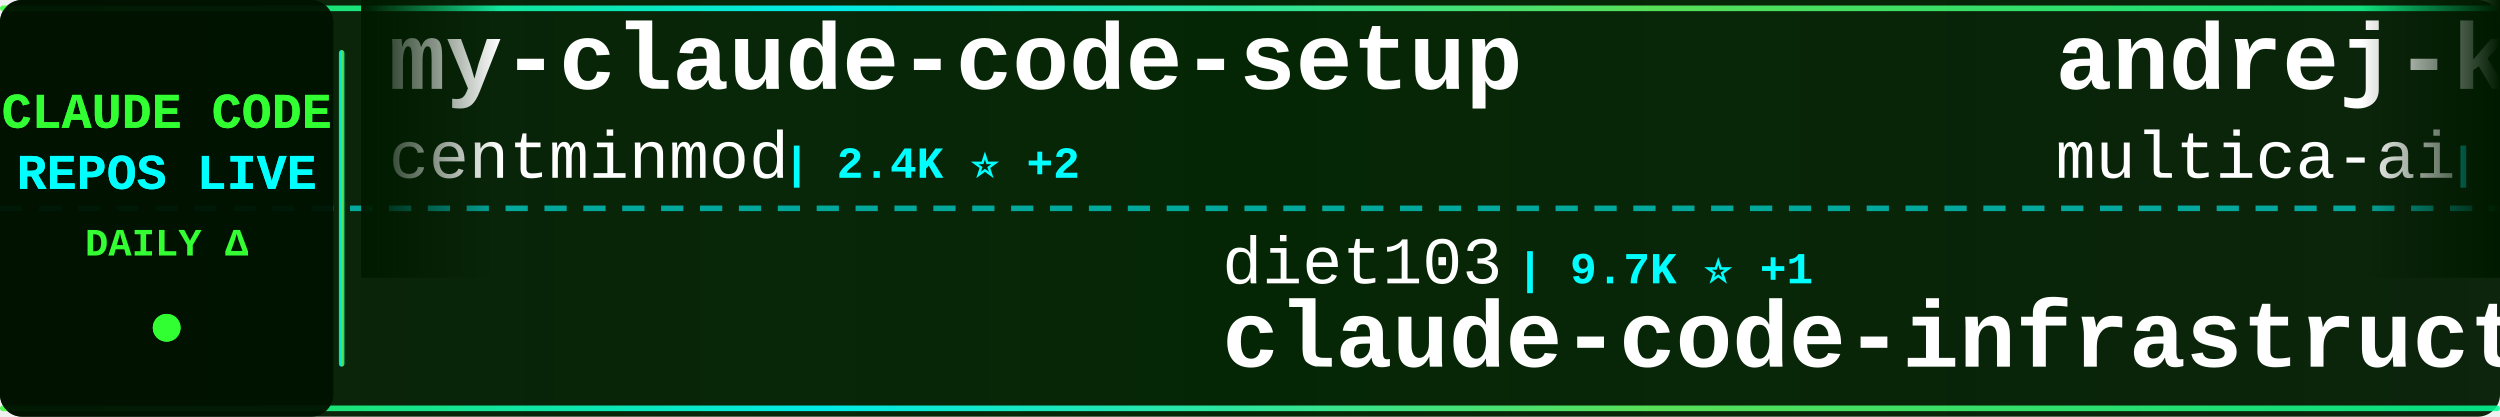
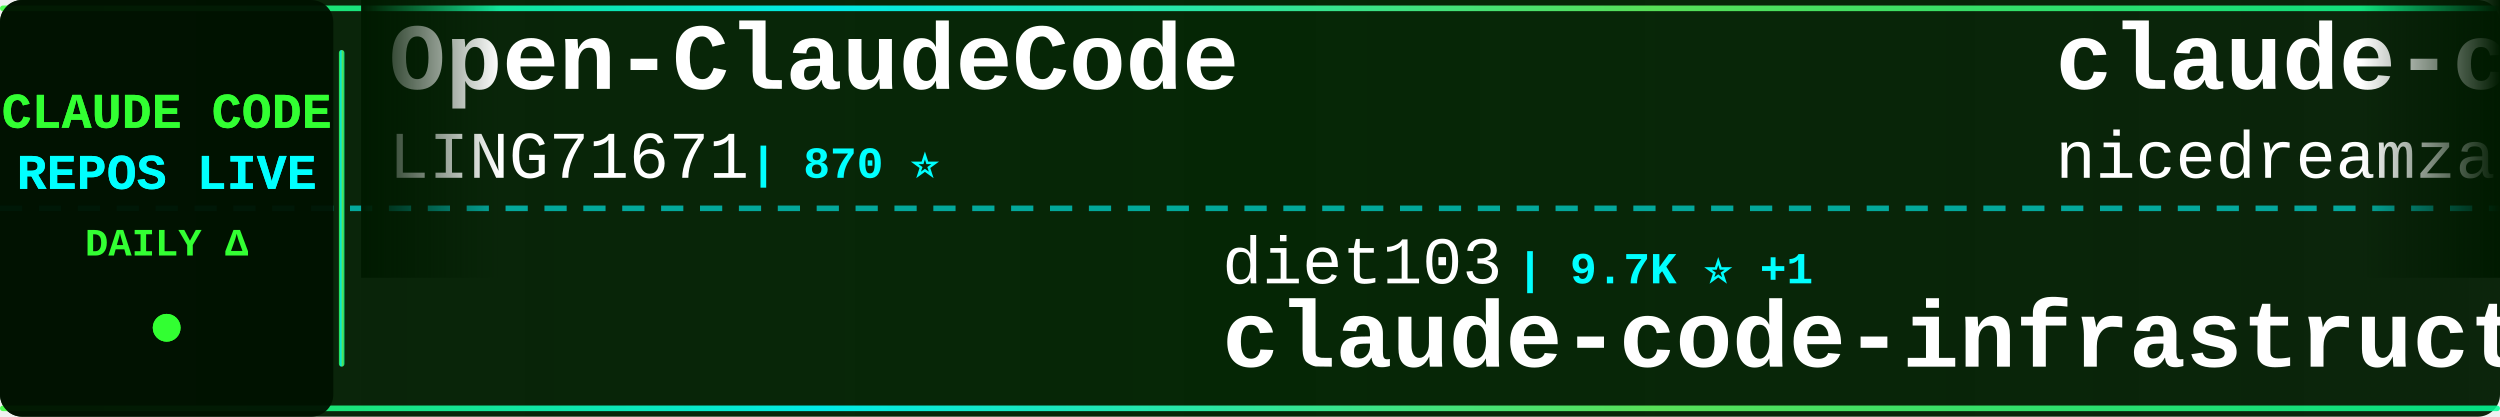
<svg xmlns="http://www.w3.org/2000/svg" width="900" height="150">
  <defs>
    <linearGradient id="tickerBg" x1="0%" y1="0%" x2="100%" y2="0%">
      <stop offset="0%" style="stop-color:#001a00;stop-opacity:0.95" />
      <stop offset="50%" style="stop-color:#002200;stop-opacity:0.98" />
      <stop offset="100%" style="stop-color:#001a00;stop-opacity:0.95" />
    </linearGradient>
    <linearGradient id="borderGrad" x1="0%" y1="0%" x2="100%" y2="0%">
      <stop offset="0%" style="stop-color:#33ff33;stop-opacity:0.85">
        <animate attributeName="stop-opacity" values="0.85;1;0.85" dur="2s" repeatCount="indefinite" />
      </stop>
      <stop offset="33%" style="stop-color:#00ffff;stop-opacity:0.9">
        <animate attributeName="stop-opacity" values="0.9;1;0.9" dur="2.2s" repeatCount="indefinite" />
      </stop>
      <stop offset="66%" style="stop-color:#66ff66;stop-opacity:0.85">
        <animate attributeName="stop-opacity" values="0.85;1;0.85" dur="1.8s" repeatCount="indefinite" />
      </stop>
      <stop offset="100%" style="stop-color:#00ff99;stop-opacity:0.85">
        <animate attributeName="stop-opacity" values="0.85;1;0.85" dur="2s" repeatCount="indefinite" />
      </stop>
    </linearGradient>
    <filter id="textGlow">
      <feGaussianBlur stdDeviation="0.1" result="coloredBlur" />
      <feMerge>
        <feMergeNode in="coloredBlur" />
        <feMergeNode in="SourceGraphic" />
      </feMerge>
    </filter>
    <filter id="metricGlow">
      <feGaussianBlur stdDeviation="0.2" result="coloredBlur" />
      <feMerge>
        <feMergeNode in="coloredBlur" />
        <feMergeNode in="SourceGraphic" />
      </feMerge>
    </filter>
    <linearGradient id="leftFade" x1="0%" y1="0%" x2="100%" y2="0%">
      <stop offset="0%" style="stop-color:#001a00;stop-opacity:1" />
      <stop offset="100%" style="stop-color:#001a00;stop-opacity:0" />
    </linearGradient>
    <linearGradient id="rightFade" x1="0%" y1="0%" x2="100%" y2="0%">
      <stop offset="0%" style="stop-color:#001a00;stop-opacity:0" />
      <stop offset="100%" style="stop-color:#001a00;stop-opacity:1" />
    </linearGradient>
  </defs>
  <rect width="900" height="150" fill="url(#tickerBg)" rx="8" />
  <rect x="0" y="2" width="900" height="2" fill="url(#borderGrad)" rx="1" />
  <rect x="0" y="146" width="900" height="2" fill="url(#borderGrad)" rx="1" />
  <line x1="0" y1="75" x2="900" y2="75" stroke="#00ffff" stroke-width="2" stroke-dasharray="8 6" opacity="0.6" />
  <rect x="0" y="0" width="120" height="150" fill="#001100" opacity="0.95" rx="8" />
  <text x="60" y="46" font-family="'Courier New', monospace" font-size="18" font-weight="bold" fill="#33ff33" text-anchor="middle" filter="url(#textGlow)">
    CLAUDE CODE
  </text>
  <text x="60" y="68" font-family="'Courier New', monospace" font-size="18" font-weight="bold" fill="#00ffff" text-anchor="middle" filter="url(#textGlow)">
    REPOS LIVE
  </text>
  <text x="60" y="92" font-family="'Courier New', monospace" font-size="14" font-weight="bold" fill="#33ff33" text-anchor="middle">
    DAILY Δ
  </text>
  <circle cx="60" cy="118" r="5" fill="#33ff33" filter="url(#metricGlow)">
    <animate attributeName="r" values="4;6;4" dur="1.5s" repeatCount="indefinite" />
    <animate attributeName="opacity" values="0.6;1;0.6" dur="1.5s" repeatCount="indefinite" />
  </circle>
  <rect x="122" y="18" width="2" height="114" fill="url(#borderGrad)" rx="1" />
  <clipPath id="tickerClip">
    <rect x="130" y="0" width="770" height="150" />
  </clipPath>
  <g clip-path="url(#tickerClip)">
    <g id="tickerItems">
      <animateTransform attributeName="transform" attributeType="XML" type="translate" from="0 0" to="-3000 0" dur="54s" repeatCount="indefinite" />
      <g transform="translate(0, 0)">
-         <text x="140" y="32" font-family="'Courier New', monospace" font-size="34" font-weight="bold" fill="#ffffff">my-claude-code-setup</text>
-         <text x="140" y="64" font-family="'Courier New', monospace" font-size="24" font-weight="normal" fill="#ffffff" opacity="1.0">centminmod</text>
-         <text x="282" y="64" font-family="'Courier New', monospace" font-size="16" font-weight="bold" fill="#00ffff"> | 2.4K ⭐ +2</text>
+         <text x="140" y="32" font-family="'Courier New', monospace" font-size="34" font-weight="bold" fill="#ffffff">Open-ClaudeCode</text>
+         <text x="140" y="64" font-family="'Courier New', monospace" font-size="24" font-weight="normal" fill="#ffffff" opacity="1.0">LING71671</text>
+         <text x="270" y="64" font-family="'Courier New', monospace" font-size="16" font-weight="bold" fill="#00ffff"> | 870 ⭐</text>
      </g>
      <g transform="translate(300, 0)">
        <text x="140" y="102" font-family="'Courier New', monospace" font-size="24" font-weight="normal" fill="#ffffff" opacity="1.0">diet103</text>
        <text x="246" y="102" font-family="'Courier New', monospace" font-size="16" font-weight="bold" fill="#00ffff"> | 9.7K ⭐ +1</text>
        <text x="140" y="132" font-family="'Courier New', monospace" font-size="34" font-weight="bold" fill="#ffffff">claude-code-infrastructu...</text>
      </g>
      <g transform="translate(600, 0)">
-         <text x="140" y="32" font-family="'Courier New', monospace" font-size="34" font-weight="bold" fill="#ffffff">andrej-karpathy-skills</text>
-         <text x="140" y="64" font-family="'Courier New', monospace" font-size="24" font-weight="normal" fill="#ffffff" opacity="1.0">multica-ai</text>
-         <text x="282" y="64" font-family="'Courier New', monospace" font-size="16" font-weight="bold" fill="#00ffff"> | 163.7K ⭐ +1.1K</text>
+         <text x="140" y="32" font-family="'Courier New', monospace" font-size="34" font-weight="bold" fill="#ffffff">claude-code-local</text>
+         <text x="140" y="64" font-family="'Courier New', monospace" font-size="24" font-weight="normal" fill="#ffffff" opacity="1.0">nicedreamzapp</text>
+         <text x="318" y="64" font-family="'Courier New', monospace" font-size="16" font-weight="bold" fill="#00ffff"> | 2.7K ⭐ +6</text>
      </g>
      <g transform="translate(900, 0)">
-         <text x="140" y="102" font-family="'Courier New', monospace" font-size="24" font-weight="normal" fill="#ffffff" opacity="1.0">AprilNEA</text>
-         <text x="258" y="102" font-family="'Courier New', monospace" font-size="16" font-weight="bold" fill="#00ffff"> | 384 ⭐</text>
-         <text x="140" y="132" font-family="'Courier New', monospace" font-size="34" font-weight="bold" fill="#ffffff">claude-code-source</text>
+         <text x="140" y="102" font-family="'Courier New', monospace" font-size="24" font-weight="normal" fill="#ffffff" opacity="1.0">disler</text>
+         <text x="234" y="102" font-family="'Courier New', monospace" font-size="16" font-weight="bold" fill="#00ffff"> | 1.3K ⭐ +16</text>
+         <text x="140" y="132" font-family="'Courier New', monospace" font-size="34" font-weight="bold" fill="#ffffff">pi-vs-claude-code</text>
      </g>
      <g transform="translate(1200, 0)">
        <text x="140" y="32" font-family="'Courier New', monospace" font-size="34" font-weight="bold" fill="#ffffff">claude-code-rust</text>
        <text x="140" y="64" font-family="'Courier New', monospace" font-size="24" font-weight="normal" fill="#ffffff" opacity="1.0">lorryjovens-hub</text>
-         <text x="342" y="64" font-family="'Courier New', monospace" font-size="16" font-weight="bold" fill="#00ffff"> | 1.6K ⭐ +2</text>
+         <text x="342" y="64" font-family="'Courier New', monospace" font-size="16" font-weight="bold" fill="#00ffff"> | 1.6K ⭐ +3</text>
      </g>
      <g transform="translate(1500, 0)">
-         <text x="140" y="102" font-family="'Courier New', monospace" font-size="24" font-weight="normal" fill="#ffffff" opacity="1.0">luyao618</text>
-         <text x="258" y="102" font-family="'Courier New', monospace" font-size="16" font-weight="bold" fill="#00ffff"> | 1.5K ⭐ +3</text>
-         <text x="140" y="132" font-family="'Courier New', monospace" font-size="34" font-weight="bold" fill="#ffffff">Claude-Code-Source-Study</text>
+         <text x="140" y="102" font-family="'Courier New', monospace" font-size="24" font-weight="normal" fill="#ffffff" opacity="1.0">Pimzino</text>
+         <text x="246" y="102" font-family="'Courier New', monospace" font-size="16" font-weight="bold" fill="#00ffff"> | 3.8K ⭐ +2</text>
+         <text x="140" y="132" font-family="'Courier New', monospace" font-size="34" font-weight="bold" fill="#ffffff">claude-code-spec-workflo...</text>
      </g>
      <g transform="translate(1800, 0)">
-         <text x="140" y="32" font-family="'Courier New', monospace" font-size="34" font-weight="bold" fill="#ffffff">claude-coder</text>
-         <text x="140" y="64" font-family="'Courier New', monospace" font-size="24" font-weight="normal" fill="#ffffff" opacity="1.0">kodu-ai</text>
-         <text x="246" y="64" font-family="'Courier New', monospace" font-size="16" font-weight="bold" fill="#00ffff"> | 5.3K ⭐</text>
+         <text x="140" y="32" font-family="'Courier New', monospace" font-size="34" font-weight="bold" fill="#ffffff">claude-code-cli</text>
+         <text x="140" y="64" font-family="'Courier New', monospace" font-size="24" font-weight="normal" fill="#ffffff" opacity="1.0">huangserva</text>
+         <text x="282" y="64" font-family="'Courier New', monospace" font-size="16" font-weight="bold" fill="#00ffff"> | 592 ⭐</text>
      </g>
      <g transform="translate(2100, 0)">
-         <text x="140" y="102" font-family="'Courier New', monospace" font-size="24" font-weight="normal" fill="#ffffff" opacity="1.0">rohitg00</text>
-         <text x="258" y="102" font-family="'Courier New', monospace" font-size="16" font-weight="bold" fill="#00ffff"> | 1.9K ⭐ +17</text>
-         <text x="140" y="132" font-family="'Courier New', monospace" font-size="34" font-weight="bold" fill="#ffffff">awesome-claude-code-tool...</text>
+         <text x="140" y="102" font-family="'Courier New', monospace" font-size="24" font-weight="normal" fill="#ffffff" opacity="1.0">Windy3f3f3f3f</text>
+         <text x="318" y="102" font-family="'Courier New', monospace" font-size="16" font-weight="bold" fill="#00ffff"> | 2.5K ⭐ +10</text>
+         <text x="140" y="132" font-family="'Courier New', monospace" font-size="34" font-weight="bold" fill="#ffffff">how-claude-code-works</text>
      </g>
      <g transform="translate(2400, 0)">
-         <text x="140" y="32" font-family="'Courier New', monospace" font-size="34" font-weight="bold" fill="#ffffff">claude-howto</text>
-         <text x="140" y="64" font-family="'Courier New', monospace" font-size="24" font-weight="normal" fill="#ffffff" opacity="1.0">luongnv89</text>
-         <text x="270" y="64" font-family="'Courier New', monospace" font-size="16" font-weight="bold" fill="#00ffff"> | 34.7K ⭐ +92</text>
+         <text x="140" y="32" font-family="'Courier New', monospace" font-size="34" font-weight="bold" fill="#ffffff">ralph</text>
+         <text x="140" y="64" font-family="'Courier New', monospace" font-size="24" font-weight="normal" fill="#ffffff" opacity="1.0">snarktank</text>
+         <text x="270" y="64" font-family="'Courier New', monospace" font-size="16" font-weight="bold" fill="#00ffff"> | 19.8K ⭐ +42</text>
      </g>
      <g transform="translate(2700, 0)">
-         <text x="140" y="102" font-family="'Courier New', monospace" font-size="24" font-weight="normal" fill="#ffffff" opacity="1.0">anthropics</text>
-         <text x="282" y="102" font-family="'Courier New', monospace" font-size="16" font-weight="bold" fill="#00ffff"> | 7.8K ⭐ +13</text>
-         <text x="140" y="132" font-family="'Courier New', monospace" font-size="34" font-weight="bold" fill="#ffffff">claude-code-action</text>
+         <text x="140" y="102" font-family="'Courier New', monospace" font-size="24" font-weight="normal" fill="#ffffff" opacity="1.0">affaan-m</text>
+         <text x="258" y="102" font-family="'Courier New', monospace" font-size="16" font-weight="bold" fill="#00ffff"> | 201.4K ⭐ +1.7K</text>
+         <text x="140" y="132" font-family="'Courier New', monospace" font-size="34" font-weight="bold" fill="#ffffff">ECC</text>
      </g>
      <g transform="translate(3000, 0)">
-         <text x="140" y="32" font-family="'Courier New', monospace" font-size="34" font-weight="bold" fill="#ffffff">my-claude-code-setup</text>
-         <text x="140" y="64" font-family="'Courier New', monospace" font-size="24" font-weight="normal" fill="#ffffff" opacity="1.0">centminmod</text>
-         <text x="282" y="64" font-family="'Courier New', monospace" font-size="16" font-weight="bold" fill="#00ffff"> | 2.4K ⭐ +2</text>
+         <text x="140" y="32" font-family="'Courier New', monospace" font-size="34" font-weight="bold" fill="#ffffff">Open-ClaudeCode</text>
+         <text x="140" y="64" font-family="'Courier New', monospace" font-size="24" font-weight="normal" fill="#ffffff" opacity="1.0">LING71671</text>
+         <text x="270" y="64" font-family="'Courier New', monospace" font-size="16" font-weight="bold" fill="#00ffff"> | 870 ⭐</text>
      </g>
      <g transform="translate(3300, 0)">
        <text x="140" y="102" font-family="'Courier New', monospace" font-size="24" font-weight="normal" fill="#ffffff" opacity="1.0">diet103</text>
        <text x="246" y="102" font-family="'Courier New', monospace" font-size="16" font-weight="bold" fill="#00ffff"> | 9.7K ⭐ +1</text>
        <text x="140" y="132" font-family="'Courier New', monospace" font-size="34" font-weight="bold" fill="#ffffff">claude-code-infrastructu...</text>
      </g>
      <g transform="translate(3600, 0)">
-         <text x="140" y="32" font-family="'Courier New', monospace" font-size="34" font-weight="bold" fill="#ffffff">andrej-karpathy-skills</text>
-         <text x="140" y="64" font-family="'Courier New', monospace" font-size="24" font-weight="normal" fill="#ffffff" opacity="1.0">multica-ai</text>
-         <text x="282" y="64" font-family="'Courier New', monospace" font-size="16" font-weight="bold" fill="#00ffff"> | 163.7K ⭐ +1.1K</text>
+         <text x="140" y="32" font-family="'Courier New', monospace" font-size="34" font-weight="bold" fill="#ffffff">claude-code-local</text>
+         <text x="140" y="64" font-family="'Courier New', monospace" font-size="24" font-weight="normal" fill="#ffffff" opacity="1.0">nicedreamzapp</text>
+         <text x="318" y="64" font-family="'Courier New', monospace" font-size="16" font-weight="bold" fill="#00ffff"> | 2.7K ⭐ +6</text>
      </g>
      <g transform="translate(3900, 0)">
-         <text x="140" y="102" font-family="'Courier New', monospace" font-size="24" font-weight="normal" fill="#ffffff" opacity="1.0">AprilNEA</text>
-         <text x="258" y="102" font-family="'Courier New', monospace" font-size="16" font-weight="bold" fill="#00ffff"> | 384 ⭐</text>
-         <text x="140" y="132" font-family="'Courier New', monospace" font-size="34" font-weight="bold" fill="#ffffff">claude-code-source</text>
+         <text x="140" y="102" font-family="'Courier New', monospace" font-size="24" font-weight="normal" fill="#ffffff" opacity="1.0">disler</text>
+         <text x="234" y="102" font-family="'Courier New', monospace" font-size="16" font-weight="bold" fill="#00ffff"> | 1.3K ⭐ +16</text>
+         <text x="140" y="132" font-family="'Courier New', monospace" font-size="34" font-weight="bold" fill="#ffffff">pi-vs-claude-code</text>
      </g>
    </g>
  </g>
  <rect x="130" y="0" width="50" height="100" fill="url(#leftFade)" />
  <rect x="850" y="0" width="50" height="100" fill="url(#rightFade)" />
</svg>
